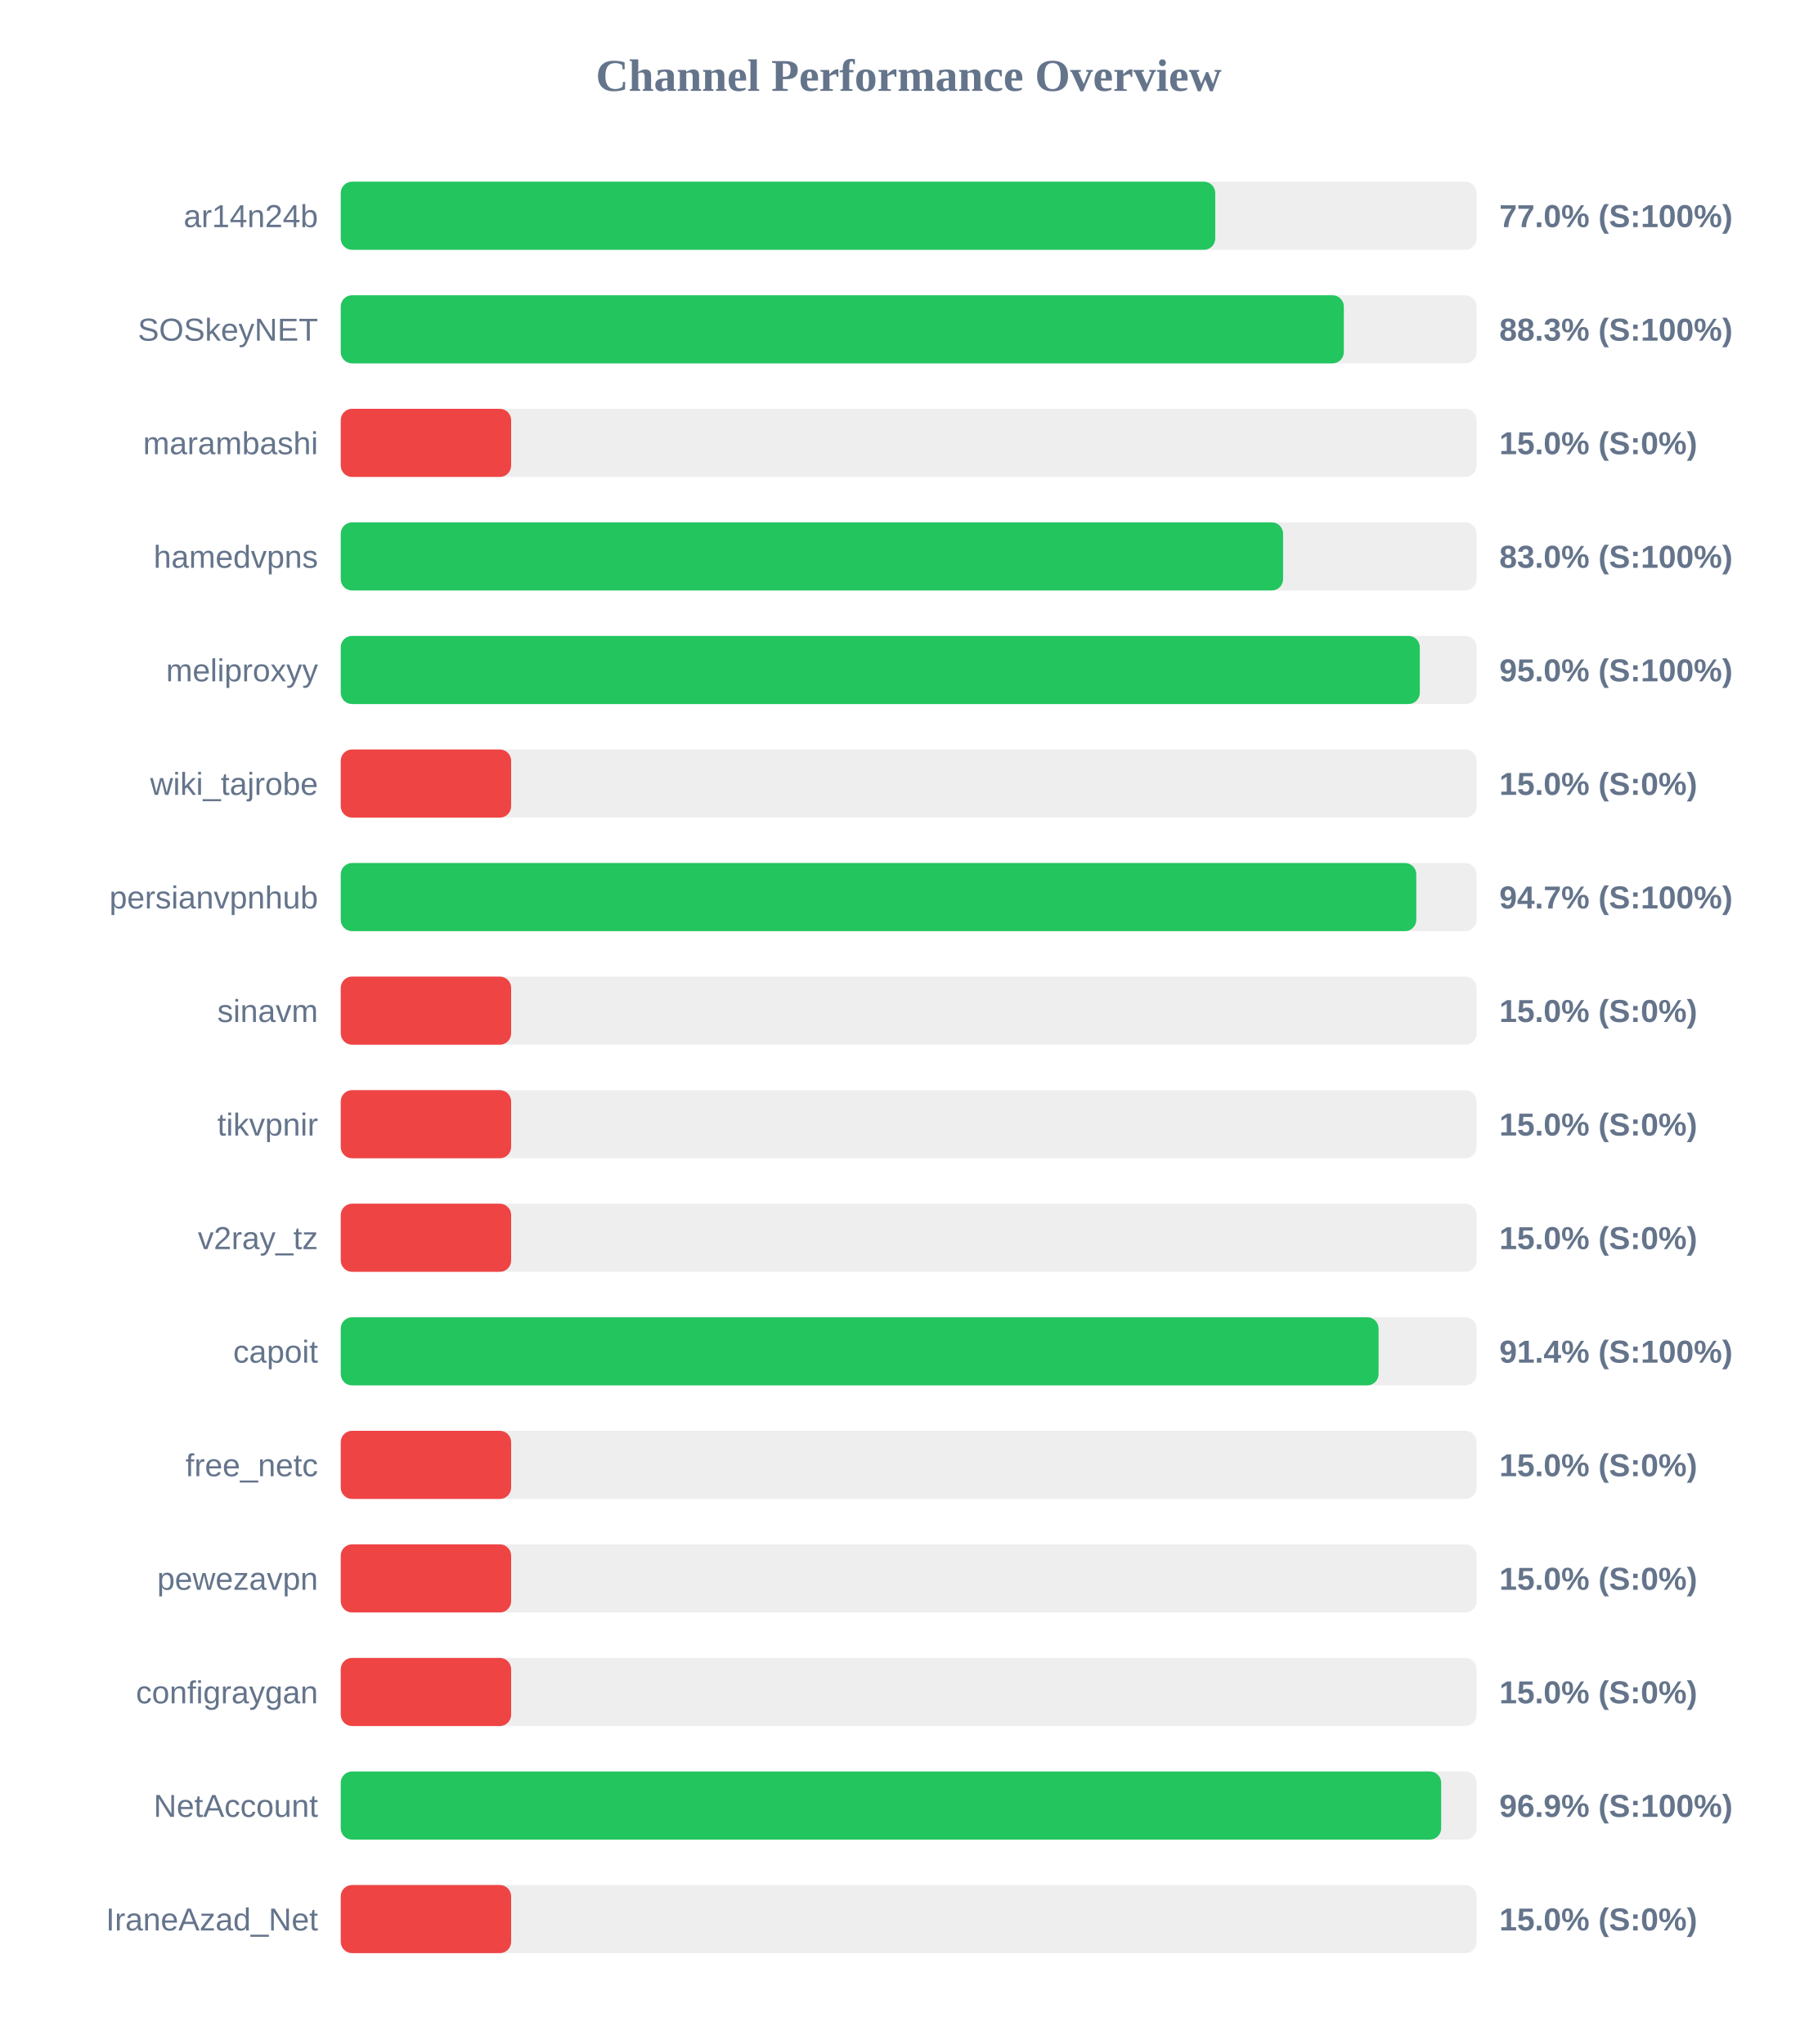
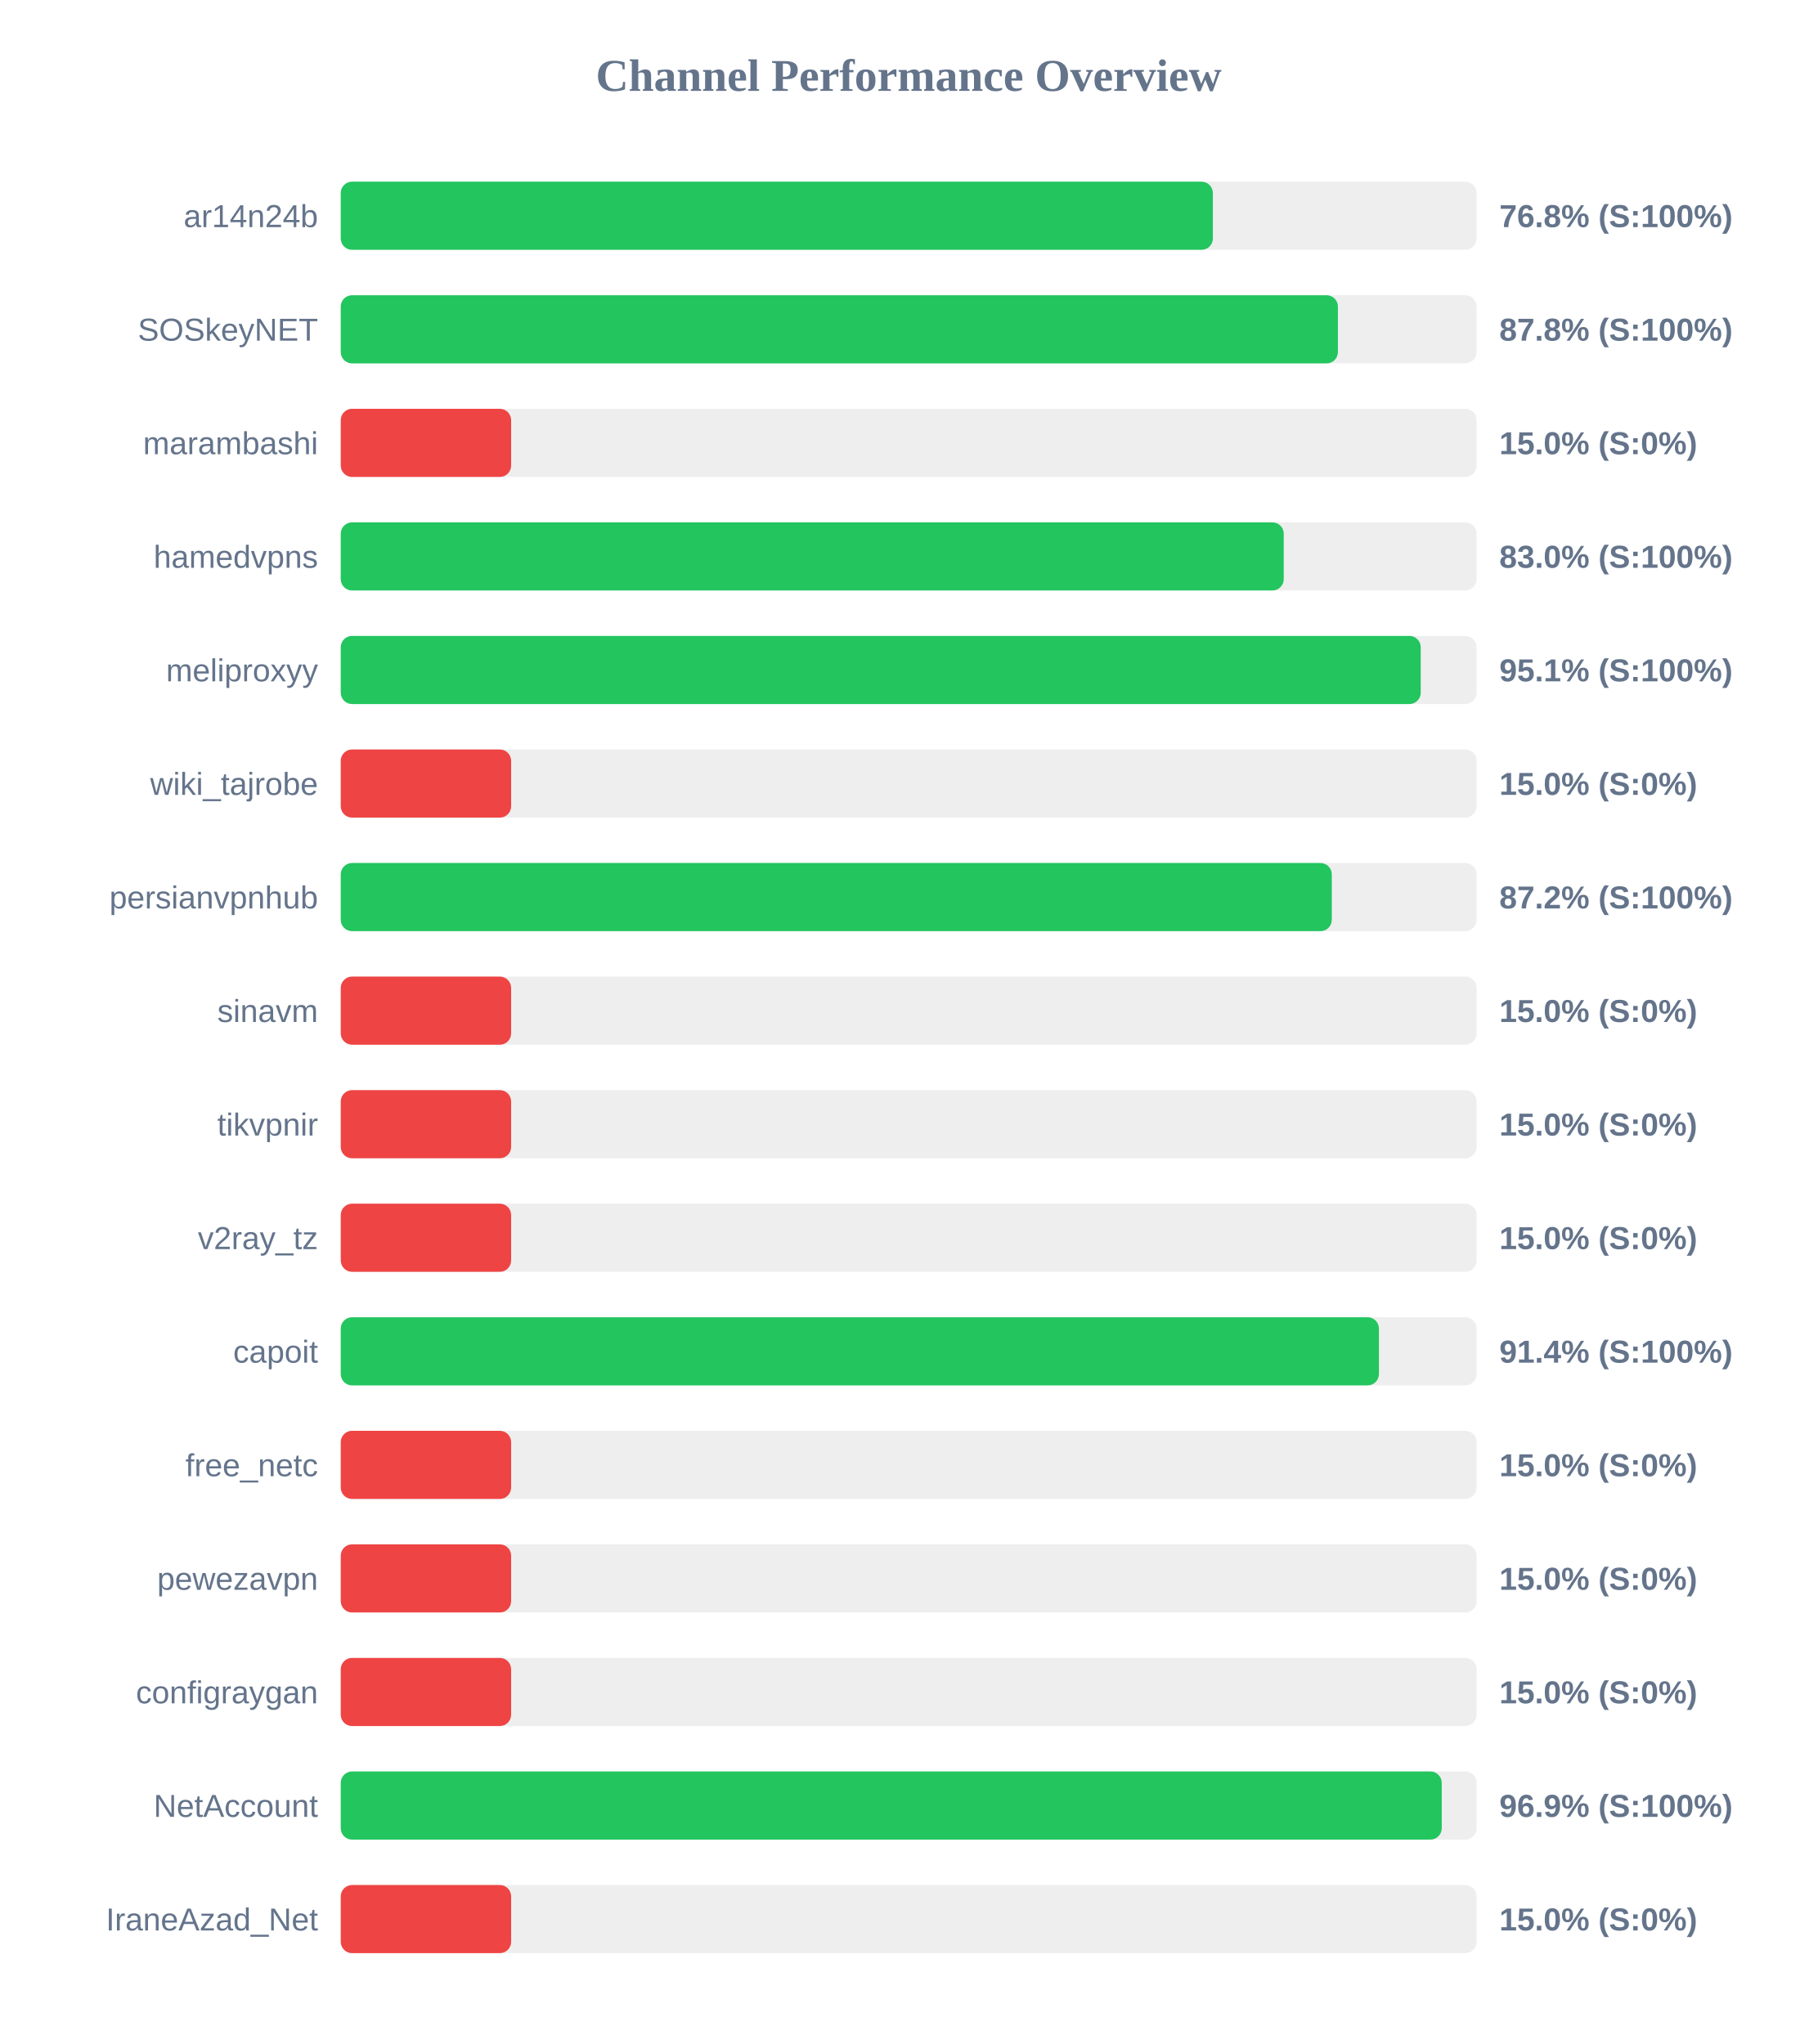
<svg xmlns="http://www.w3.org/2000/svg" width="800" height="900" version="1.1">
  <style>
        .row { font: 14px Arial; fill: #64748b; }
        .score { font: bold 14px Arial; fill: #64748b; }
    </style>
  <text x="400" y="40" text-anchor="middle" font-size="20px" font-weight="bold" fill="#64748b">Channel Performance Overview</text>
  <rect x="150" y="80" width="500" height="30" fill="#eee" rx="5" />
-   <rect x="150" y="80" width="384.95" height="30" fill="#22c55e" rx="5" />
+   <rect x="150" y="80" width="383.9" height="30" fill="#22c55e" rx="5" />
  <text x="140" y="100" text-anchor="end" class="row">ar14n24b</text>
-   <text x="660" y="100" text-anchor="start" class="score">77.0% (S:100%)</text>
+   <text x="660" y="100" text-anchor="start" class="score">76.8% (S:100%)</text>
  <rect x="150" y="130" width="500" height="30" fill="#eee" rx="5" />
-   <rect x="150" y="130" width="441.55" height="30" fill="#22c55e" rx="5" />
+   <rect x="150" y="130" width="438.95" height="30" fill="#22c55e" rx="5" />
  <text x="140" y="150" text-anchor="end" class="row">SOSkeyNET</text>
-   <text x="660" y="150" text-anchor="start" class="score">88.3% (S:100%)</text>
+   <text x="660" y="150" text-anchor="start" class="score">87.8% (S:100%)</text>
  <rect x="150" y="180" width="500" height="30" fill="#eee" rx="5" />
  <rect x="150" y="180" width="75.0" height="30" fill="#ef4444" rx="5" />
  <text x="140" y="200" text-anchor="end" class="row">marambashi</text>
  <text x="660" y="200" text-anchor="start" class="score">15.0% (S:0%)</text>
  <rect x="150" y="230" width="500" height="30" fill="#eee" rx="5" />
-   <rect x="150" y="230" width="414.8" height="30" fill="#22c55e" rx="5" />
+   <rect x="150" y="230" width="415.1" height="30" fill="#22c55e" rx="5" />
  <text x="140" y="250" text-anchor="end" class="row">hamedvpns</text>
  <text x="660" y="250" text-anchor="start" class="score">83.0% (S:100%)</text>
  <rect x="150" y="280" width="500" height="30" fill="#eee" rx="5" />
-   <rect x="150" y="280" width="475.0" height="30" fill="#22c55e" rx="5" />
+   <rect x="150" y="280" width="475.4" height="30" fill="#22c55e" rx="5" />
  <text x="140" y="300" text-anchor="end" class="row">meliproxyy</text>
-   <text x="660" y="300" text-anchor="start" class="score">95.0% (S:100%)</text>
+   <text x="660" y="300" text-anchor="start" class="score">95.1% (S:100%)</text>
  <rect x="150" y="330" width="500" height="30" fill="#eee" rx="5" />
  <rect x="150" y="330" width="75.0" height="30" fill="#ef4444" rx="5" />
  <text x="140" y="350" text-anchor="end" class="row">wiki_tajrobe</text>
  <text x="660" y="350" text-anchor="start" class="score">15.0% (S:0%)</text>
  <rect x="150" y="380" width="500" height="30" fill="#eee" rx="5" />
-   <rect x="150" y="380" width="473.45" height="30" fill="#22c55e" rx="5" />
+   <rect x="150" y="380" width="436.25" height="30" fill="#22c55e" rx="5" />
  <text x="140" y="400" text-anchor="end" class="row">persianvpnhub</text>
-   <text x="660" y="400" text-anchor="start" class="score">94.7% (S:100%)</text>
+   <text x="660" y="400" text-anchor="start" class="score">87.2% (S:100%)</text>
  <rect x="150" y="430" width="500" height="30" fill="#eee" rx="5" />
  <rect x="150" y="430" width="75.0" height="30" fill="#ef4444" rx="5" />
  <text x="140" y="450" text-anchor="end" class="row">sinavm</text>
  <text x="660" y="450" text-anchor="start" class="score">15.0% (S:0%)</text>
  <rect x="150" y="480" width="500" height="30" fill="#eee" rx="5" />
  <rect x="150" y="480" width="75.0" height="30" fill="#ef4444" rx="5" />
  <text x="140" y="500" text-anchor="end" class="row">tikvpnir</text>
  <text x="660" y="500" text-anchor="start" class="score">15.0% (S:0%)</text>
  <rect x="150" y="530" width="500" height="30" fill="#eee" rx="5" />
  <rect x="150" y="530" width="75.0" height="30" fill="#ef4444" rx="5" />
  <text x="140" y="550" text-anchor="end" class="row">v2ray_tz</text>
  <text x="660" y="550" text-anchor="start" class="score">15.0% (S:0%)</text>
  <rect x="150" y="580" width="500" height="30" fill="#eee" rx="5" />
-   <rect x="150" y="580" width="456.85" height="30" fill="#22c55e" rx="5" />
+   <rect x="150" y="580" width="457.0" height="30" fill="#22c55e" rx="5" />
  <text x="140" y="600" text-anchor="end" class="row">capoit</text>
  <text x="660" y="600" text-anchor="start" class="score">91.4% (S:100%)</text>
  <rect x="150" y="630" width="500" height="30" fill="#eee" rx="5" />
  <rect x="150" y="630" width="75.0" height="30" fill="#ef4444" rx="5" />
  <text x="140" y="650" text-anchor="end" class="row">free_netc</text>
  <text x="660" y="650" text-anchor="start" class="score">15.0% (S:0%)</text>
  <rect x="150" y="680" width="500" height="30" fill="#eee" rx="5" />
  <rect x="150" y="680" width="75.0" height="30" fill="#ef4444" rx="5" />
  <text x="140" y="700" text-anchor="end" class="row">pewezavpn</text>
  <text x="660" y="700" text-anchor="start" class="score">15.0% (S:0%)</text>
  <rect x="150" y="730" width="500" height="30" fill="#eee" rx="5" />
  <rect x="150" y="730" width="75.0" height="30" fill="#ef4444" rx="5" />
  <text x="140" y="750" text-anchor="end" class="row">configraygan</text>
  <text x="660" y="750" text-anchor="start" class="score">15.0% (S:0%)</text>
  <rect x="150" y="780" width="500" height="30" fill="#eee" rx="5" />
-   <rect x="150" y="780" width="484.4" height="30" fill="#22c55e" rx="5" />
+   <rect x="150" y="780" width="484.65" height="30" fill="#22c55e" rx="5" />
  <text x="140" y="800" text-anchor="end" class="row">NetAccount</text>
  <text x="660" y="800" text-anchor="start" class="score">96.9% (S:100%)</text>
  <rect x="150" y="830" width="500" height="30" fill="#eee" rx="5" />
  <rect x="150" y="830" width="75.0" height="30" fill="#ef4444" rx="5" />
  <text x="140" y="850" text-anchor="end" class="row">IraneAzad_Net</text>
  <text x="660" y="850" text-anchor="start" class="score">15.0% (S:0%)</text>
</svg>
